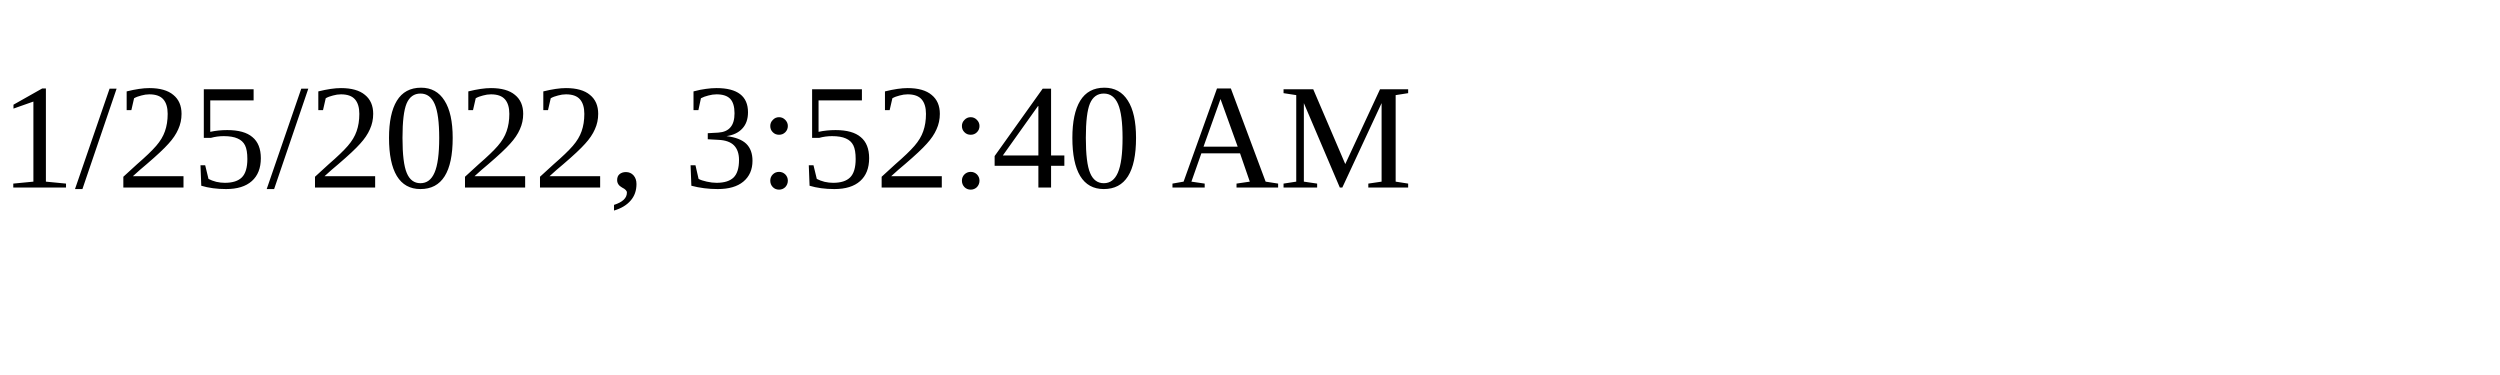
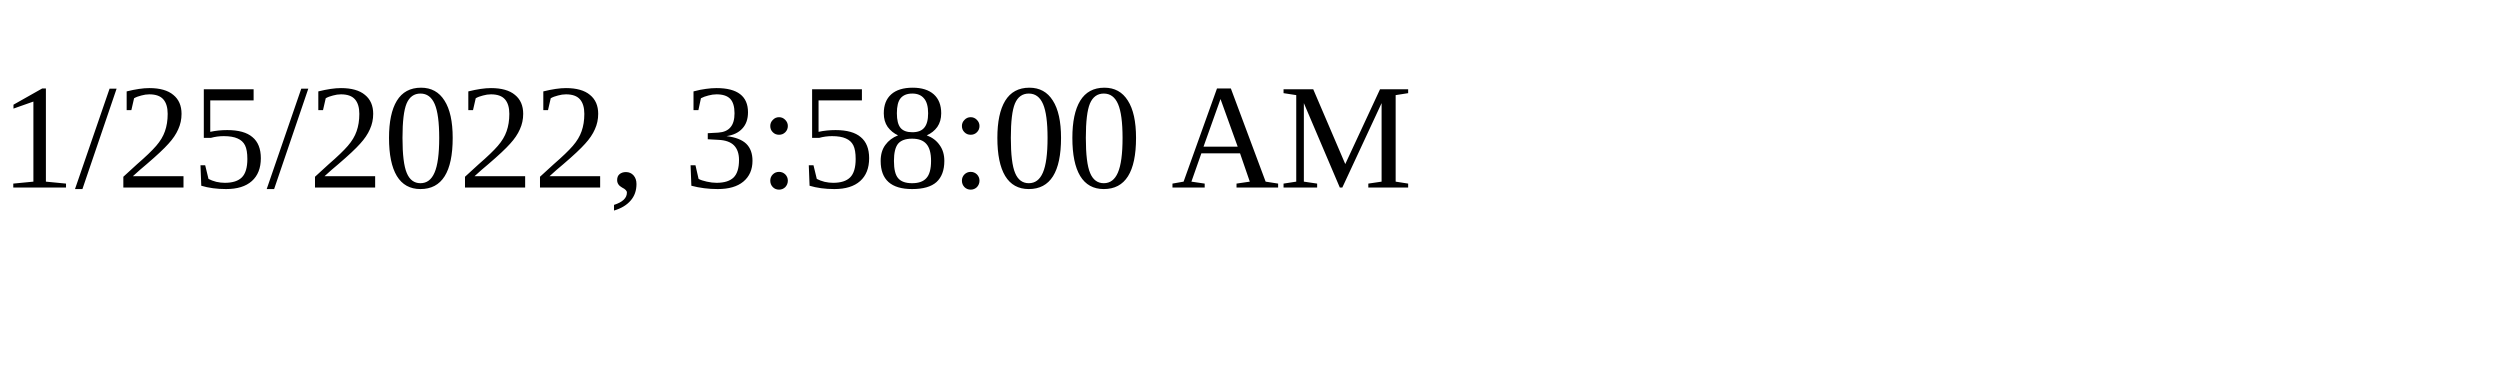
<svg xmlns="http://www.w3.org/2000/svg" height="30" width="200">
-   <text x="0" y="15">1/25/2022, 3:52:40 AM</text>
+   <text x="0" y="15">1/25/2022, 3:58:00 AM</text>
</svg>
